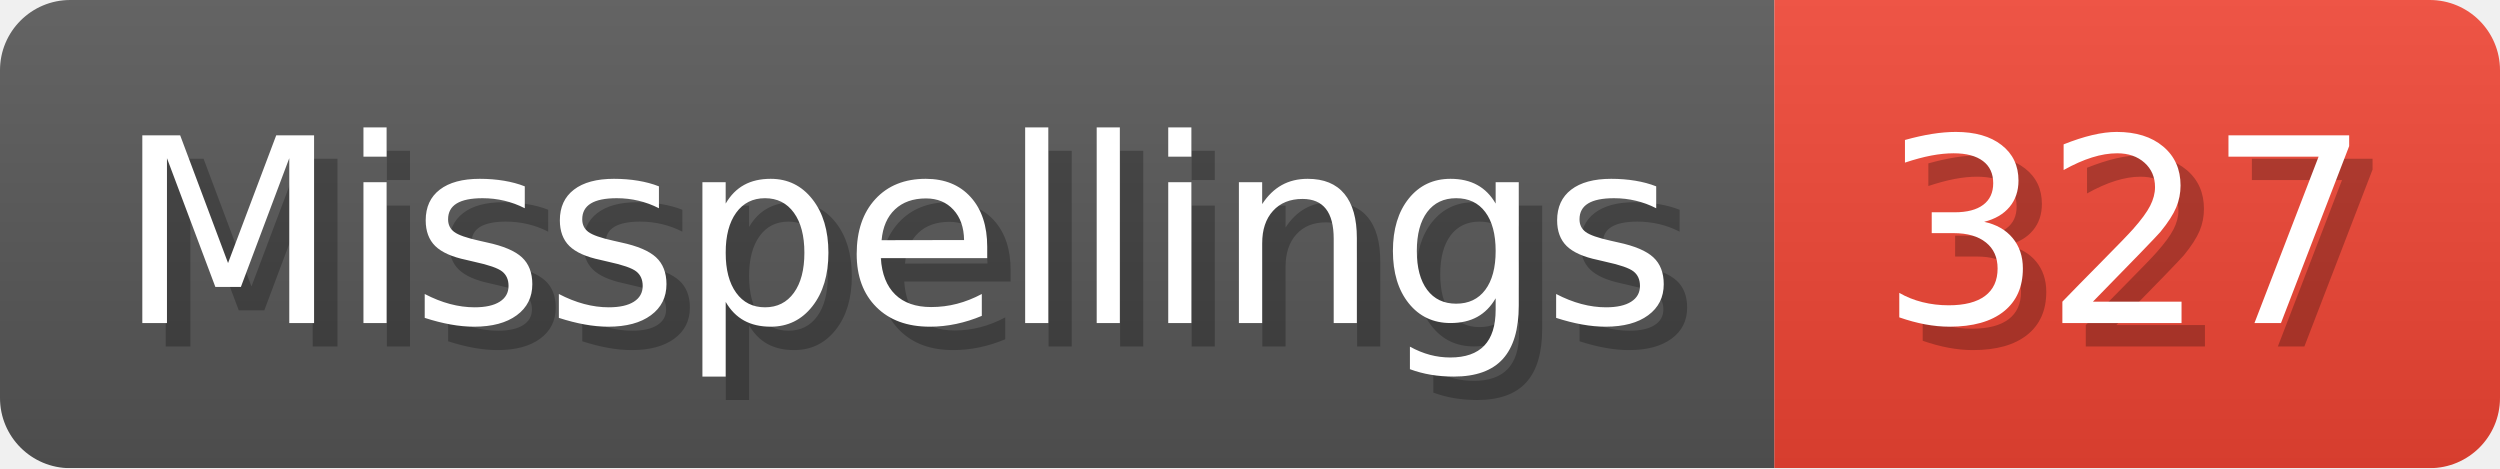
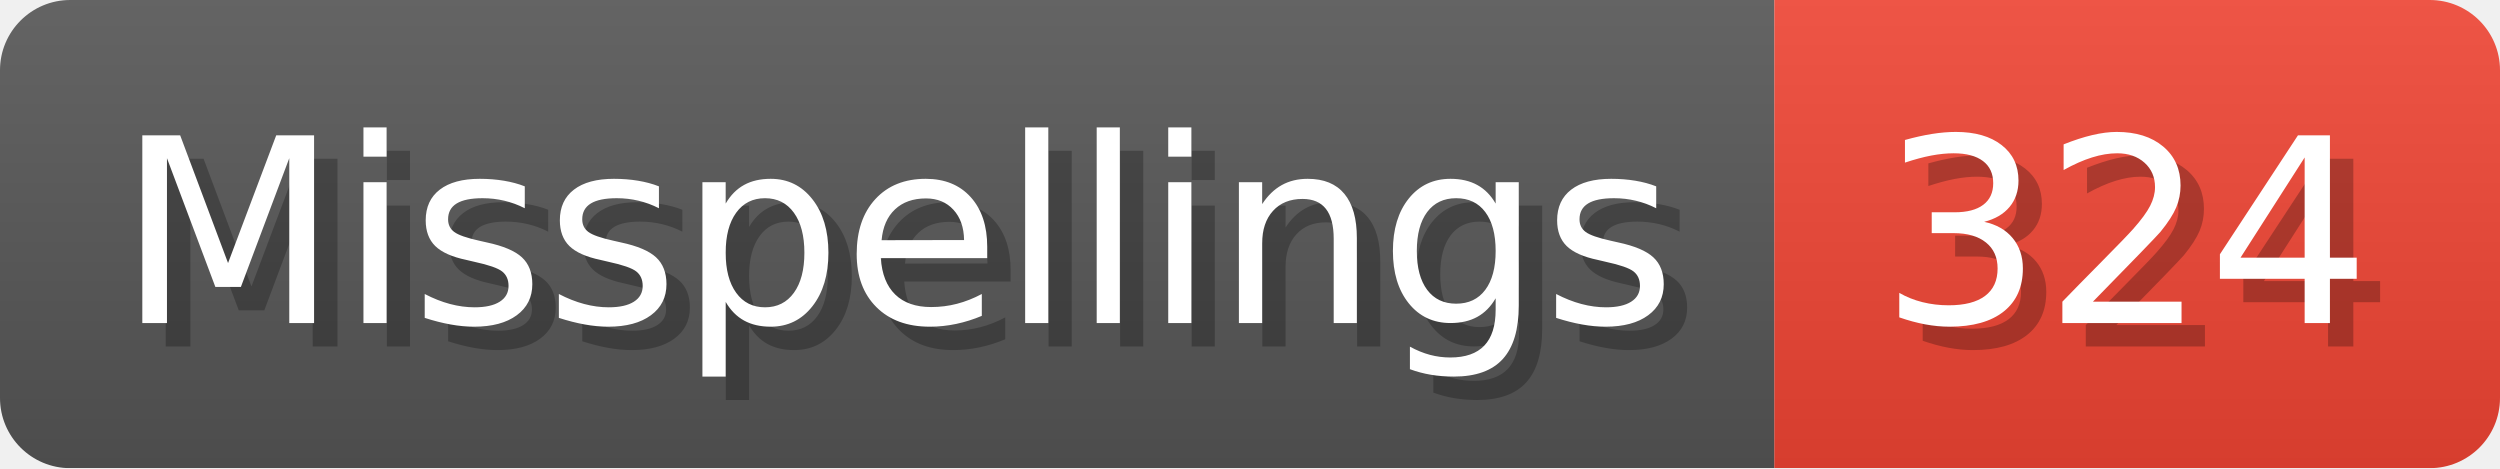
- <svg xmlns="http://www.w3.org/2000/svg" width="106.8" height="20" viewBox="0 0 1068 200" role="img" aria-label="Misspellings: 327">
+ <svg xmlns="http://www.w3.org/2000/svg" width="106.8" height="20" viewBox="0 0 1068 200" role="img" aria-label="Misspellings: 324">
  <linearGradient id="a" x2="0" y2="100%">
    <stop offset="0" stop-opacity=".1" stop-color="#EEE" />
    <stop offset="1" stop-opacity=".1" />
  </linearGradient>
  <mask id="m">
    <rect width="1068" height="200" rx="30" fill="#FFF" />
  </mask>
  <g mask="url(#m)">
    <rect width="758" height="200" fill="#555" />
    <rect width="310" height="200" fill="#E43" x="758" />
    <rect width="1068" height="200" fill="url(#a)" />
  </g>
  <g aria-hidden="true" fill="#fff" text-anchor="start" font-family="Verdana,DejaVu Sans,sans-serif" font-size="110">
    <text x="60" y="148" textLength="658" fill="#000" opacity="0.25">Misspellings</text>
    <text x="50" y="138" textLength="658">Misspellings</text>
-     <text x="813" y="148" textLength="210" fill="#000" opacity="0.25">327</text>
-     <text x="803" y="138" textLength="210">327</text>
+     <text x="813" y="148" textLength="210" fill="#000" opacity="0.25">324</text>
+     <text x="803" y="138" textLength="210">324</text>
  </g>
</svg>
